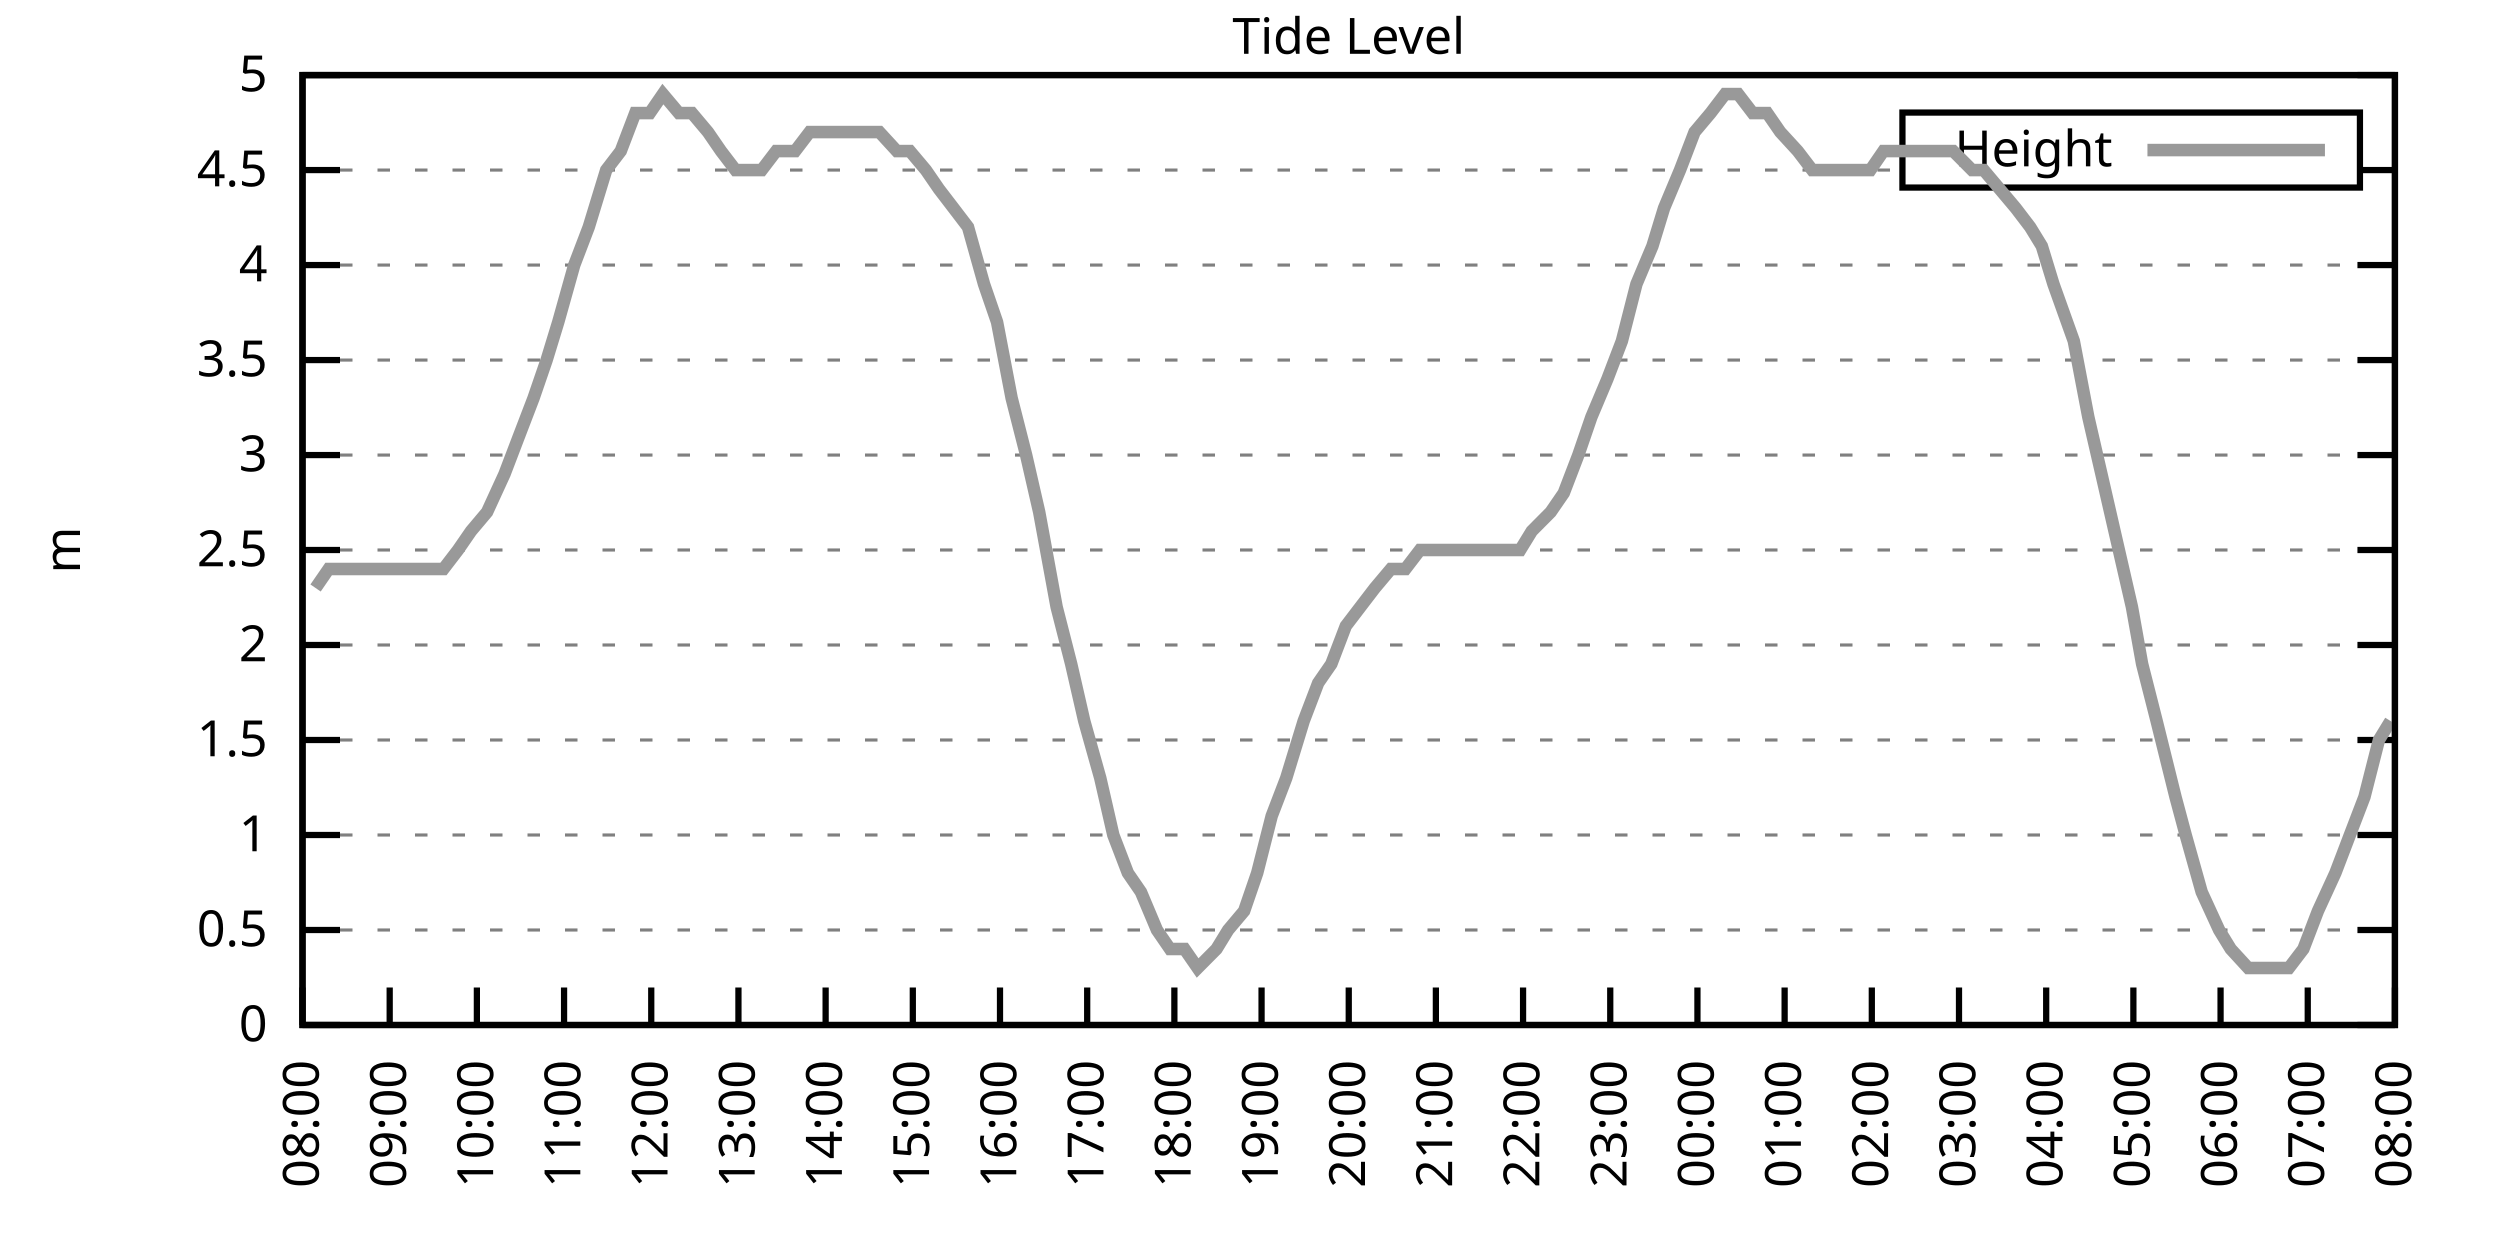
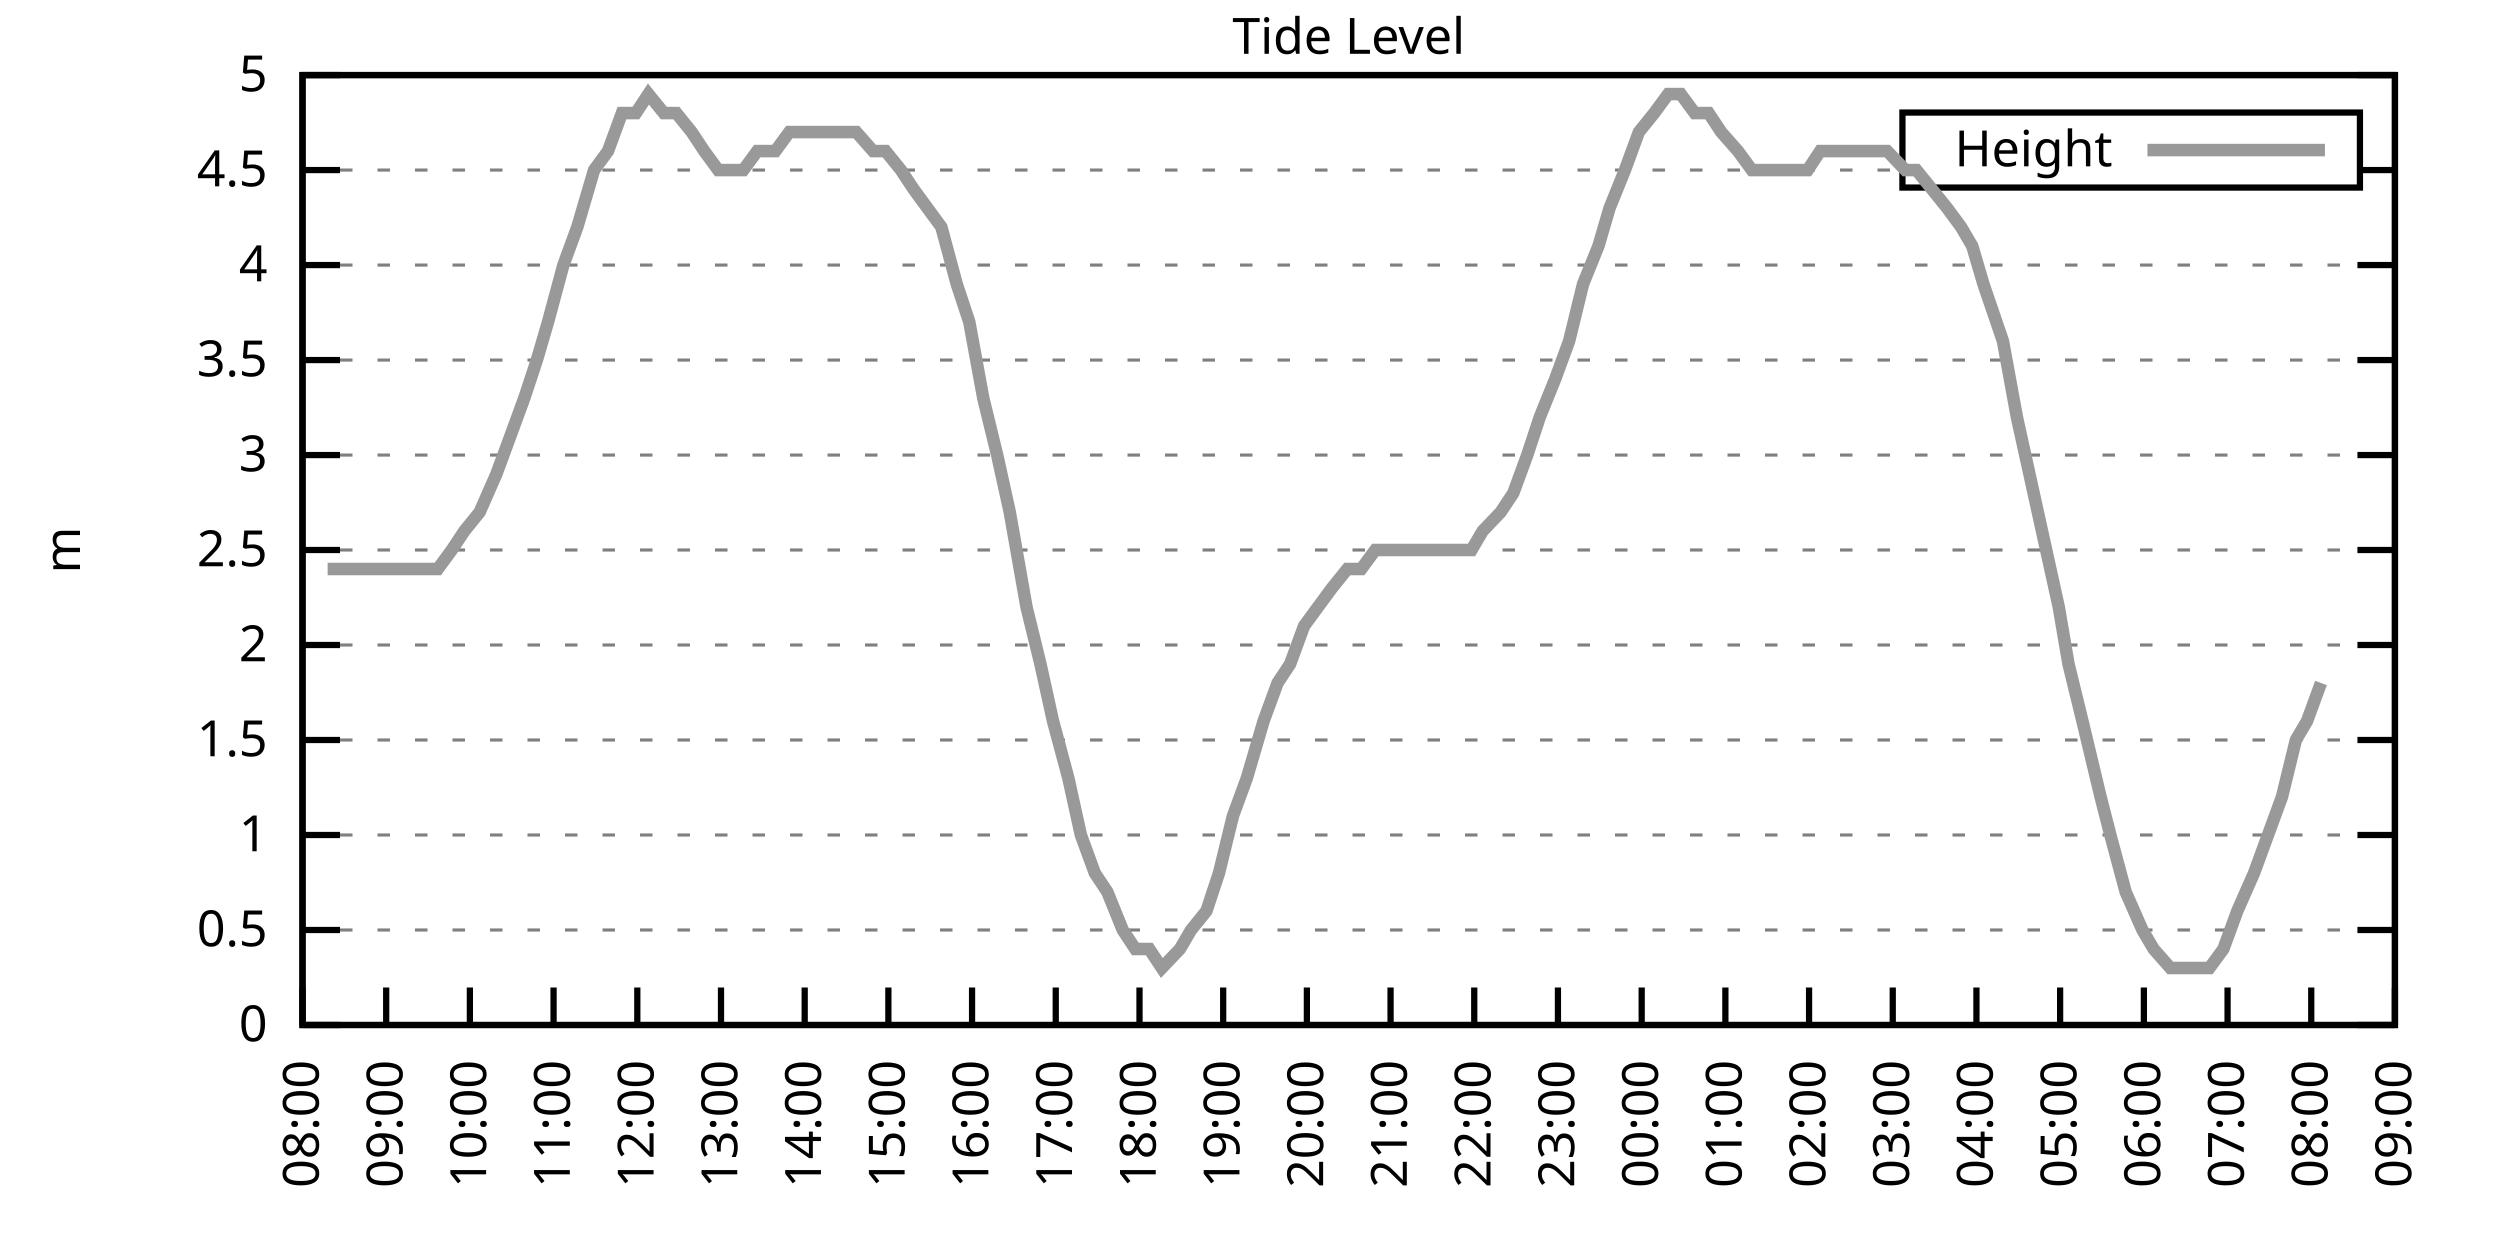
<svg xmlns="http://www.w3.org/2000/svg" xmlns:xlink="http://www.w3.org/1999/xlink" width="400" height="200" viewBox="0 0 400 200">
  <g id="gnuplot_canvas">
    <rect x="0" y="0" width="400" height="200" fill="none" />
    <defs>
      <circle id="gpDot" r="0.5" stroke-width="0.5" stroke="currentColor" />
      <path id="gpPt0" stroke-width="0.333" stroke="currentColor" d="M-1,0 h2 M0,-1 v2" />
      <path id="gpPt1" stroke-width="0.333" stroke="currentColor" d="M-1,-1 L1,1 M1,-1 L-1,1" />
      <path id="gpPt2" stroke-width="0.333" stroke="currentColor" d="M-1,0 L1,0 M0,-1 L0,1 M-1,-1 L1,1 M-1,1 L1,-1" />
      <rect id="gpPt3" stroke-width="0.333" stroke="currentColor" x="-1" y="-1" width="2" height="2" />
      <rect id="gpPt4" stroke-width="0.333" stroke="currentColor" fill="currentColor" x="-1" y="-1" width="2" height="2" />
      <circle id="gpPt5" stroke-width="0.333" stroke="currentColor" cx="0" cy="0" r="1" />
      <use xlink:href="#gpPt5" id="gpPt6" fill="currentColor" stroke="none" />
      <path id="gpPt7" stroke-width="0.333" stroke="currentColor" d="M0,-1.33 L-1.33,0.67 L1.33,0.67 z" />
      <use xlink:href="#gpPt7" id="gpPt8" fill="currentColor" stroke="none" />
      <use xlink:href="#gpPt7" id="gpPt9" stroke="currentColor" transform="rotate(180)" />
      <use xlink:href="#gpPt9" id="gpPt10" fill="currentColor" stroke="none" />
      <use xlink:href="#gpPt3" id="gpPt11" stroke="currentColor" transform="rotate(45)" />
      <use xlink:href="#gpPt11" id="gpPt12" fill="currentColor" stroke="none" />
      <path id="gpPt13" stroke-width="0.333" stroke="currentColor" d="M0,1.330 L1.265,0.411 L0.782,-1.067 L-0.782,-1.076 L-1.265,0.411 z" />
      <use xlink:href="#gpPt13" id="gpPt14" fill="currentColor" stroke="none" />
      <filter id="textbox" filterUnits="objectBoundingBox" x="0" y="0" height="1" width="1">
        <feFlood flood-color="white" flood-opacity="1" result="bgnd" />
        <feComposite in="SourceGraphic" in2="bgnd" operator="atop" />
      </filter>
      <filter id="greybox" filterUnits="objectBoundingBox" x="0" y="0" height="1" width="1">
        <feFlood flood-color="lightgrey" flood-opacity="1" result="grey" />
        <feComposite in="SourceGraphic" in2="grey" operator="atop" />
      </filter>
    </defs>
    <g fill="none" color="white" stroke="currentColor" stroke-width="1.00" stroke-linecap="butt" stroke-linejoin="miter">
</g>
    <g fill="none" color="black" stroke="currentColor" stroke-width="1.00" stroke-linecap="butt" stroke-linejoin="miter">
      <g stroke="none" shape-rendering="crispEdges">
        <polygon fill="rgb(255, 255, 255)" points="48.40,164.00 383.18,164.00 383.18,12.02 48.40,12.02 " />
      </g>
    </g>
    <g fill="none" color="black" stroke="currentColor" stroke-width="1.00" stroke-linecap="butt" stroke-linejoin="miter">
</g>
    <g fill="none" color="black" stroke="black" stroke-width="0.50" stroke-linecap="butt" stroke-linejoin="miter">
</g>
    <g fill="none" color="gray" stroke="currentColor" stroke-width="0.50" stroke-linecap="butt" stroke-linejoin="miter">
      <path stroke="gray" stroke-dasharray="2,4" class="gridline" d="M48.40,164.00 L383.19,164.00  " />
    </g>
    <g fill="none" color="gray" stroke="gray" stroke-width="1.00" stroke-linecap="butt" stroke-linejoin="miter">
</g>
    <g fill="none" color="black" stroke="currentColor" stroke-width="1.00" stroke-linecap="butt" stroke-linejoin="miter">
      <path stroke="black" d="M48.40,164.00 L54.40,164.00 M383.19,164.00 L377.19,164.00  " />
      <g transform="translate(42.80,166.60)" stroke="none" fill="black" font-family="Sans" font-size="8.00" text-anchor="end">
        <text>
          <tspan font-family="Sans"> 0</tspan>
        </text>
      </g>
    </g>
    <g fill="none" color="black" stroke="currentColor" stroke-width="1.00" stroke-linecap="butt" stroke-linejoin="miter">
</g>
    <g fill="none" color="black" stroke="black" stroke-width="0.50" stroke-linecap="butt" stroke-linejoin="miter">
</g>
    <g fill="none" color="gray" stroke="currentColor" stroke-width="0.50" stroke-linecap="butt" stroke-linejoin="miter">
      <path stroke="gray" stroke-dasharray="2,4" class="gridline" d="M48.40,148.80 L383.19,148.80  " />
    </g>
    <g fill="none" color="gray" stroke="gray" stroke-width="1.00" stroke-linecap="butt" stroke-linejoin="miter">
</g>
    <g fill="none" color="black" stroke="currentColor" stroke-width="1.00" stroke-linecap="butt" stroke-linejoin="miter">
      <path stroke="black" d="M48.40,148.80 L54.40,148.80 M383.19,148.80 L377.19,148.80  " />
      <g transform="translate(42.80,151.40)" stroke="none" fill="black" font-family="Sans" font-size="8.00" text-anchor="end">
        <text>
          <tspan font-family="Sans"> 0.5</tspan>
        </text>
      </g>
    </g>
    <g fill="none" color="black" stroke="currentColor" stroke-width="1.00" stroke-linecap="butt" stroke-linejoin="miter">
</g>
    <g fill="none" color="black" stroke="black" stroke-width="0.50" stroke-linecap="butt" stroke-linejoin="miter">
</g>
    <g fill="none" color="gray" stroke="currentColor" stroke-width="0.50" stroke-linecap="butt" stroke-linejoin="miter">
      <path stroke="gray" stroke-dasharray="2,4" class="gridline" d="M48.40,133.60 L383.19,133.60  " />
    </g>
    <g fill="none" color="gray" stroke="gray" stroke-width="1.00" stroke-linecap="butt" stroke-linejoin="miter">
</g>
    <g fill="none" color="black" stroke="currentColor" stroke-width="1.00" stroke-linecap="butt" stroke-linejoin="miter">
      <path stroke="black" d="M48.40,133.60 L54.40,133.60 M383.19,133.60 L377.19,133.60  " />
      <g transform="translate(42.80,136.20)" stroke="none" fill="black" font-family="Sans" font-size="8.00" text-anchor="end">
        <text>
          <tspan font-family="Sans"> 1</tspan>
        </text>
      </g>
    </g>
    <g fill="none" color="black" stroke="currentColor" stroke-width="1.00" stroke-linecap="butt" stroke-linejoin="miter">
</g>
    <g fill="none" color="black" stroke="black" stroke-width="0.50" stroke-linecap="butt" stroke-linejoin="miter">
</g>
    <g fill="none" color="gray" stroke="currentColor" stroke-width="0.50" stroke-linecap="butt" stroke-linejoin="miter">
      <path stroke="gray" stroke-dasharray="2,4" class="gridline" d="M48.40,118.40 L383.19,118.40  " />
    </g>
    <g fill="none" color="gray" stroke="gray" stroke-width="1.00" stroke-linecap="butt" stroke-linejoin="miter">
</g>
    <g fill="none" color="black" stroke="currentColor" stroke-width="1.00" stroke-linecap="butt" stroke-linejoin="miter">
      <path stroke="black" d="M48.40,118.40 L54.40,118.40 M383.19,118.40 L377.19,118.40  " />
      <g transform="translate(42.80,121.00)" stroke="none" fill="black" font-family="Sans" font-size="8.00" text-anchor="end">
        <text>
          <tspan font-family="Sans"> 1.5</tspan>
        </text>
      </g>
    </g>
    <g fill="none" color="black" stroke="currentColor" stroke-width="1.00" stroke-linecap="butt" stroke-linejoin="miter">
</g>
    <g fill="none" color="black" stroke="black" stroke-width="0.50" stroke-linecap="butt" stroke-linejoin="miter">
</g>
    <g fill="none" color="gray" stroke="currentColor" stroke-width="0.50" stroke-linecap="butt" stroke-linejoin="miter">
      <path stroke="gray" stroke-dasharray="2,4" class="gridline" d="M48.40,103.20 L383.19,103.20  " />
    </g>
    <g fill="none" color="gray" stroke="gray" stroke-width="1.00" stroke-linecap="butt" stroke-linejoin="miter">
</g>
    <g fill="none" color="black" stroke="currentColor" stroke-width="1.00" stroke-linecap="butt" stroke-linejoin="miter">
      <path stroke="black" d="M48.40,103.20 L54.40,103.20 M383.19,103.20 L377.19,103.20  " />
      <g transform="translate(42.80,105.80)" stroke="none" fill="black" font-family="Sans" font-size="8.00" text-anchor="end">
        <text>
          <tspan font-family="Sans"> 2</tspan>
        </text>
      </g>
    </g>
    <g fill="none" color="black" stroke="currentColor" stroke-width="1.00" stroke-linecap="butt" stroke-linejoin="miter">
</g>
    <g fill="none" color="black" stroke="black" stroke-width="0.50" stroke-linecap="butt" stroke-linejoin="miter">
</g>
    <g fill="none" color="gray" stroke="currentColor" stroke-width="0.50" stroke-linecap="butt" stroke-linejoin="miter">
      <path stroke="gray" stroke-dasharray="2,4" class="gridline" d="M48.40,88.00 L383.19,88.00  " />
    </g>
    <g fill="none" color="gray" stroke="gray" stroke-width="1.00" stroke-linecap="butt" stroke-linejoin="miter">
</g>
    <g fill="none" color="black" stroke="currentColor" stroke-width="1.00" stroke-linecap="butt" stroke-linejoin="miter">
      <path stroke="black" d="M48.40,88.00 L54.40,88.00 M383.19,88.00 L377.19,88.00  " />
      <g transform="translate(42.80,90.60)" stroke="none" fill="black" font-family="Sans" font-size="8.00" text-anchor="end">
        <text>
          <tspan font-family="Sans"> 2.5</tspan>
        </text>
      </g>
    </g>
    <g fill="none" color="black" stroke="currentColor" stroke-width="1.00" stroke-linecap="butt" stroke-linejoin="miter">
</g>
    <g fill="none" color="black" stroke="black" stroke-width="0.50" stroke-linecap="butt" stroke-linejoin="miter">
</g>
    <g fill="none" color="gray" stroke="currentColor" stroke-width="0.50" stroke-linecap="butt" stroke-linejoin="miter">
      <path stroke="gray" stroke-dasharray="2,4" class="gridline" d="M48.40,72.81 L383.19,72.81  " />
    </g>
    <g fill="none" color="gray" stroke="gray" stroke-width="1.00" stroke-linecap="butt" stroke-linejoin="miter">
</g>
    <g fill="none" color="black" stroke="currentColor" stroke-width="1.00" stroke-linecap="butt" stroke-linejoin="miter">
      <path stroke="black" d="M48.40,72.81 L54.40,72.81 M383.19,72.81 L377.19,72.81  " />
      <g transform="translate(42.80,75.41)" stroke="none" fill="black" font-family="Sans" font-size="8.00" text-anchor="end">
        <text>
          <tspan font-family="Sans"> 3</tspan>
        </text>
      </g>
    </g>
    <g fill="none" color="black" stroke="currentColor" stroke-width="1.00" stroke-linecap="butt" stroke-linejoin="miter">
</g>
    <g fill="none" color="black" stroke="black" stroke-width="0.50" stroke-linecap="butt" stroke-linejoin="miter">
</g>
    <g fill="none" color="gray" stroke="currentColor" stroke-width="0.50" stroke-linecap="butt" stroke-linejoin="miter">
      <path stroke="gray" stroke-dasharray="2,4" class="gridline" d="M48.40,57.61 L383.19,57.61  " />
    </g>
    <g fill="none" color="gray" stroke="gray" stroke-width="1.00" stroke-linecap="butt" stroke-linejoin="miter">
</g>
    <g fill="none" color="black" stroke="currentColor" stroke-width="1.00" stroke-linecap="butt" stroke-linejoin="miter">
      <path stroke="black" d="M48.40,57.61 L54.40,57.61 M383.19,57.61 L377.19,57.61  " />
      <g transform="translate(42.80,60.21)" stroke="none" fill="black" font-family="Sans" font-size="8.00" text-anchor="end">
        <text>
          <tspan font-family="Sans"> 3.5</tspan>
        </text>
      </g>
    </g>
    <g fill="none" color="black" stroke="currentColor" stroke-width="1.00" stroke-linecap="butt" stroke-linejoin="miter">
</g>
    <g fill="none" color="black" stroke="black" stroke-width="0.50" stroke-linecap="butt" stroke-linejoin="miter">
</g>
    <g fill="none" color="gray" stroke="currentColor" stroke-width="0.50" stroke-linecap="butt" stroke-linejoin="miter">
      <path stroke="gray" stroke-dasharray="2,4" class="gridline" d="M48.40,42.41 L383.19,42.41  " />
    </g>
    <g fill="none" color="gray" stroke="gray" stroke-width="1.00" stroke-linecap="butt" stroke-linejoin="miter">
</g>
    <g fill="none" color="black" stroke="currentColor" stroke-width="1.00" stroke-linecap="butt" stroke-linejoin="miter">
      <path stroke="black" d="M48.40,42.41 L54.40,42.41 M383.19,42.41 L377.19,42.41  " />
      <g transform="translate(42.80,45.01)" stroke="none" fill="black" font-family="Sans" font-size="8.00" text-anchor="end">
        <text>
          <tspan font-family="Sans"> 4</tspan>
        </text>
      </g>
    </g>
    <g fill="none" color="black" stroke="currentColor" stroke-width="1.00" stroke-linecap="butt" stroke-linejoin="miter">
</g>
    <g fill="none" color="black" stroke="black" stroke-width="0.50" stroke-linecap="butt" stroke-linejoin="miter">
</g>
    <g fill="none" color="gray" stroke="currentColor" stroke-width="0.50" stroke-linecap="butt" stroke-linejoin="miter">
      <path stroke="gray" stroke-dasharray="2,4" class="gridline" d="M48.40,27.21 L304.39,27.21 M377.59,27.21 L383.19,27.21  " />
    </g>
    <g fill="none" color="gray" stroke="gray" stroke-width="1.00" stroke-linecap="butt" stroke-linejoin="miter">
</g>
    <g fill="none" color="black" stroke="currentColor" stroke-width="1.00" stroke-linecap="butt" stroke-linejoin="miter">
      <path stroke="black" d="M48.40,27.21 L54.40,27.21 M383.19,27.21 L377.19,27.21  " />
      <g transform="translate(42.80,29.81)" stroke="none" fill="black" font-family="Sans" font-size="8.00" text-anchor="end">
        <text>
          <tspan font-family="Sans"> 4.5</tspan>
        </text>
      </g>
    </g>
    <g fill="none" color="black" stroke="currentColor" stroke-width="1.00" stroke-linecap="butt" stroke-linejoin="miter">
</g>
    <g fill="none" color="black" stroke="black" stroke-width="0.50" stroke-linecap="butt" stroke-linejoin="miter">
</g>
    <g fill="none" color="gray" stroke="currentColor" stroke-width="0.50" stroke-linecap="butt" stroke-linejoin="miter">
      <path stroke="gray" stroke-dasharray="2,4" class="gridline" d="M48.40,12.01 L383.19,12.01  " />
    </g>
    <g fill="none" color="gray" stroke="gray" stroke-width="1.00" stroke-linecap="butt" stroke-linejoin="miter">
</g>
    <g fill="none" color="black" stroke="currentColor" stroke-width="1.00" stroke-linecap="butt" stroke-linejoin="miter">
      <path stroke="black" d="M48.40,12.01 L54.40,12.01 M383.19,12.01 L377.19,12.01  " />
      <g transform="translate(42.80,14.61)" stroke="none" fill="black" font-family="Sans" font-size="8.00" text-anchor="end">
        <text>
          <tspan font-family="Sans"> 5</tspan>
        </text>
      </g>
    </g>
    <g fill="none" color="black" stroke="currentColor" stroke-width="1.00" stroke-linecap="butt" stroke-linejoin="miter">
      <path stroke="black" d="M48.40,164.00 L48.40,158.00  " />
      <g transform="translate(51.00,169.60) rotate(270.00)" stroke="none" fill="black" font-family="Sans" font-size="8.00" text-anchor="end">
        <text>
          <tspan font-family="Sans">08:00</tspan>
        </text>
      </g>
    </g>
    <g fill="none" color="black" stroke="currentColor" stroke-width="1.00" stroke-linecap="butt" stroke-linejoin="miter">
-       <path stroke="black" d="M62.35,164.00 L62.35,158.00  " />
-       <g transform="translate(64.95,169.60) rotate(270.00)" stroke="none" fill="black" font-family="Sans" font-size="8.00" text-anchor="end">
+       <path stroke="black" d="M61.79,164.00 L61.79,158.00  " />
+       <g transform="translate(64.39,169.60) rotate(270.00)" stroke="none" fill="black" font-family="Sans" font-size="8.00" text-anchor="end">
        <text>
          <tspan font-family="Sans">09:00</tspan>
        </text>
      </g>
    </g>
    <g fill="none" color="black" stroke="currentColor" stroke-width="1.00" stroke-linecap="butt" stroke-linejoin="miter">
-       <path stroke="black" d="M76.30,164.00 L76.30,158.00  " />
-       <g transform="translate(78.90,169.60) rotate(270.00)" stroke="none" fill="black" font-family="Sans" font-size="8.00" text-anchor="end">
+       <path stroke="black" d="M75.18,164.00 L75.18,158.00  " />
+       <g transform="translate(77.78,169.60) rotate(270.00)" stroke="none" fill="black" font-family="Sans" font-size="8.00" text-anchor="end">
        <text>
          <tspan font-family="Sans">10:00</tspan>
        </text>
      </g>
    </g>
    <g fill="none" color="black" stroke="currentColor" stroke-width="1.00" stroke-linecap="butt" stroke-linejoin="miter">
-       <path stroke="black" d="M90.25,164.00 L90.25,158.00  " />
-       <g transform="translate(92.85,169.60) rotate(270.00)" stroke="none" fill="black" font-family="Sans" font-size="8.00" text-anchor="end">
+       <path stroke="black" d="M88.57,164.00 L88.57,158.00  " />
+       <g transform="translate(91.17,169.60) rotate(270.00)" stroke="none" fill="black" font-family="Sans" font-size="8.00" text-anchor="end">
        <text>
          <tspan font-family="Sans">11:00</tspan>
        </text>
      </g>
    </g>
    <g fill="none" color="black" stroke="currentColor" stroke-width="1.00" stroke-linecap="butt" stroke-linejoin="miter">
-       <path stroke="black" d="M104.20,164.00 L104.20,158.00  " />
-       <g transform="translate(106.80,169.60) rotate(270.00)" stroke="none" fill="black" font-family="Sans" font-size="8.00" text-anchor="end">
+       <path stroke="black" d="M101.97,164.00 L101.97,158.00  " />
+       <g transform="translate(104.57,169.60) rotate(270.00)" stroke="none" fill="black" font-family="Sans" font-size="8.00" text-anchor="end">
        <text>
          <tspan font-family="Sans">12:00</tspan>
        </text>
      </g>
    </g>
    <g fill="none" color="black" stroke="currentColor" stroke-width="1.00" stroke-linecap="butt" stroke-linejoin="miter">
-       <path stroke="black" d="M118.15,164.00 L118.15,158.00  " />
-       <g transform="translate(120.75,169.60) rotate(270.00)" stroke="none" fill="black" font-family="Sans" font-size="8.00" text-anchor="end">
+       <path stroke="black" d="M115.36,164.00 L115.36,158.00  " />
+       <g transform="translate(117.96,169.60) rotate(270.00)" stroke="none" fill="black" font-family="Sans" font-size="8.00" text-anchor="end">
        <text>
          <tspan font-family="Sans">13:00</tspan>
        </text>
      </g>
    </g>
    <g fill="none" color="black" stroke="currentColor" stroke-width="1.00" stroke-linecap="butt" stroke-linejoin="miter">
-       <path stroke="black" d="M132.10,164.00 L132.10,158.00  " />
-       <g transform="translate(134.70,169.60) rotate(270.00)" stroke="none" fill="black" font-family="Sans" font-size="8.00" text-anchor="end">
+       <path stroke="black" d="M128.75,164.00 L128.75,158.00  " />
+       <g transform="translate(131.35,169.60) rotate(270.00)" stroke="none" fill="black" font-family="Sans" font-size="8.00" text-anchor="end">
        <text>
          <tspan font-family="Sans">14:00</tspan>
        </text>
      </g>
    </g>
    <g fill="none" color="black" stroke="currentColor" stroke-width="1.00" stroke-linecap="butt" stroke-linejoin="miter">
-       <path stroke="black" d="M146.05,164.00 L146.05,158.00  " />
-       <g transform="translate(148.65,169.60) rotate(270.00)" stroke="none" fill="black" font-family="Sans" font-size="8.00" text-anchor="end">
+       <path stroke="black" d="M142.14,164.00 L142.14,158.00  " />
+       <g transform="translate(144.74,169.60) rotate(270.00)" stroke="none" fill="black" font-family="Sans" font-size="8.00" text-anchor="end">
        <text>
          <tspan font-family="Sans">15:00</tspan>
        </text>
      </g>
    </g>
    <g fill="none" color="black" stroke="currentColor" stroke-width="1.00" stroke-linecap="butt" stroke-linejoin="miter">
-       <path stroke="black" d="M160.00,164.00 L160.00,158.00  " />
-       <g transform="translate(162.60,169.60) rotate(270.00)" stroke="none" fill="black" font-family="Sans" font-size="8.00" text-anchor="end">
+       <path stroke="black" d="M155.53,164.00 L155.53,158.00  " />
+       <g transform="translate(158.13,169.60) rotate(270.00)" stroke="none" fill="black" font-family="Sans" font-size="8.00" text-anchor="end">
        <text>
          <tspan font-family="Sans">16:00</tspan>
        </text>
      </g>
    </g>
    <g fill="none" color="black" stroke="currentColor" stroke-width="1.00" stroke-linecap="butt" stroke-linejoin="miter">
-       <path stroke="black" d="M173.95,164.00 L173.95,158.00  " />
-       <g transform="translate(176.55,169.60) rotate(270.00)" stroke="none" fill="black" font-family="Sans" font-size="8.00" text-anchor="end">
+       <path stroke="black" d="M168.92,164.00 L168.92,158.00  " />
+       <g transform="translate(171.52,169.60) rotate(270.00)" stroke="none" fill="black" font-family="Sans" font-size="8.00" text-anchor="end">
        <text>
          <tspan font-family="Sans">17:00</tspan>
        </text>
      </g>
    </g>
    <g fill="none" color="black" stroke="currentColor" stroke-width="1.00" stroke-linecap="butt" stroke-linejoin="miter">
-       <path stroke="black" d="M187.90,164.00 L187.90,158.00  " />
-       <g transform="translate(190.50,169.60) rotate(270.00)" stroke="none" fill="black" font-family="Sans" font-size="8.00" text-anchor="end">
+       <path stroke="black" d="M182.32,164.00 L182.32,158.00  " />
+       <g transform="translate(184.92,169.60) rotate(270.00)" stroke="none" fill="black" font-family="Sans" font-size="8.00" text-anchor="end">
        <text>
          <tspan font-family="Sans">18:00</tspan>
        </text>
      </g>
    </g>
    <g fill="none" color="black" stroke="currentColor" stroke-width="1.00" stroke-linecap="butt" stroke-linejoin="miter">
-       <path stroke="black" d="M201.85,164.00 L201.85,158.00  " />
-       <g transform="translate(204.45,169.60) rotate(270.00)" stroke="none" fill="black" font-family="Sans" font-size="8.00" text-anchor="end">
+       <path stroke="black" d="M195.71,164.00 L195.71,158.00  " />
+       <g transform="translate(198.31,169.60) rotate(270.00)" stroke="none" fill="black" font-family="Sans" font-size="8.00" text-anchor="end">
        <text>
          <tspan font-family="Sans">19:00</tspan>
        </text>
      </g>
    </g>
    <g fill="none" color="black" stroke="currentColor" stroke-width="1.00" stroke-linecap="butt" stroke-linejoin="miter">
-       <path stroke="black" d="M215.80,164.00 L215.80,158.00  " />
-       <g transform="translate(218.40,169.60) rotate(270.00)" stroke="none" fill="black" font-family="Sans" font-size="8.00" text-anchor="end">
+       <path stroke="black" d="M209.10,164.00 L209.10,158.00  " />
+       <g transform="translate(211.70,169.60) rotate(270.00)" stroke="none" fill="black" font-family="Sans" font-size="8.00" text-anchor="end">
        <text>
          <tspan font-family="Sans">20:00</tspan>
        </text>
      </g>
    </g>
    <g fill="none" color="black" stroke="currentColor" stroke-width="1.00" stroke-linecap="butt" stroke-linejoin="miter">
-       <path stroke="black" d="M229.74,164.00 L229.74,158.00  " />
-       <g transform="translate(232.34,169.60) rotate(270.00)" stroke="none" fill="black" font-family="Sans" font-size="8.00" text-anchor="end">
+       <path stroke="black" d="M222.49,164.00 L222.49,158.00  " />
+       <g transform="translate(225.09,169.60) rotate(270.00)" stroke="none" fill="black" font-family="Sans" font-size="8.00" text-anchor="end">
        <text>
          <tspan font-family="Sans">21:00</tspan>
        </text>
      </g>
    </g>
    <g fill="none" color="black" stroke="currentColor" stroke-width="1.00" stroke-linecap="butt" stroke-linejoin="miter">
-       <path stroke="black" d="M243.69,164.00 L243.69,158.00  " />
-       <g transform="translate(246.29,169.60) rotate(270.00)" stroke="none" fill="black" font-family="Sans" font-size="8.00" text-anchor="end">
+       <path stroke="black" d="M235.88,164.00 L235.88,158.00  " />
+       <g transform="translate(238.48,169.60) rotate(270.00)" stroke="none" fill="black" font-family="Sans" font-size="8.00" text-anchor="end">
        <text>
          <tspan font-family="Sans">22:00</tspan>
        </text>
      </g>
    </g>
    <g fill="none" color="black" stroke="currentColor" stroke-width="1.00" stroke-linecap="butt" stroke-linejoin="miter">
-       <path stroke="black" d="M257.64,164.00 L257.64,158.00  " />
-       <g transform="translate(260.24,169.60) rotate(270.00)" stroke="none" fill="black" font-family="Sans" font-size="8.00" text-anchor="end">
+       <path stroke="black" d="M249.27,164.00 L249.27,158.00  " />
+       <g transform="translate(251.87,169.60) rotate(270.00)" stroke="none" fill="black" font-family="Sans" font-size="8.00" text-anchor="end">
        <text>
          <tspan font-family="Sans">23:00</tspan>
        </text>
      </g>
    </g>
    <g fill="none" color="black" stroke="currentColor" stroke-width="1.00" stroke-linecap="butt" stroke-linejoin="miter">
-       <path stroke="black" d="M271.59,164.00 L271.59,158.00  " />
-       <g transform="translate(274.19,169.60) rotate(270.00)" stroke="none" fill="black" font-family="Sans" font-size="8.00" text-anchor="end">
+       <path stroke="black" d="M262.67,164.00 L262.67,158.00  " />
+       <g transform="translate(265.27,169.60) rotate(270.00)" stroke="none" fill="black" font-family="Sans" font-size="8.00" text-anchor="end">
        <text>
          <tspan font-family="Sans">00:00</tspan>
        </text>
      </g>
    </g>
    <g fill="none" color="black" stroke="currentColor" stroke-width="1.00" stroke-linecap="butt" stroke-linejoin="miter">
-       <path stroke="black" d="M285.54,164.00 L285.54,158.00  " />
-       <g transform="translate(288.14,169.60) rotate(270.00)" stroke="none" fill="black" font-family="Sans" font-size="8.00" text-anchor="end">
+       <path stroke="black" d="M276.06,164.00 L276.06,158.00  " />
+       <g transform="translate(278.66,169.60) rotate(270.00)" stroke="none" fill="black" font-family="Sans" font-size="8.00" text-anchor="end">
        <text>
          <tspan font-family="Sans">01:00</tspan>
        </text>
      </g>
    </g>
    <g fill="none" color="black" stroke="currentColor" stroke-width="1.00" stroke-linecap="butt" stroke-linejoin="miter">
-       <path stroke="black" d="M299.49,164.00 L299.49,158.00  " />
-       <g transform="translate(302.09,169.60) rotate(270.00)" stroke="none" fill="black" font-family="Sans" font-size="8.00" text-anchor="end">
+       <path stroke="black" d="M289.45,164.00 L289.45,158.00  " />
+       <g transform="translate(292.05,169.60) rotate(270.00)" stroke="none" fill="black" font-family="Sans" font-size="8.00" text-anchor="end">
        <text>
          <tspan font-family="Sans">02:00</tspan>
        </text>
      </g>
    </g>
    <g fill="none" color="black" stroke="currentColor" stroke-width="1.00" stroke-linecap="butt" stroke-linejoin="miter">
-       <path stroke="black" d="M313.44,164.00 L313.44,158.00  " />
-       <g transform="translate(316.04,169.60) rotate(270.00)" stroke="none" fill="black" font-family="Sans" font-size="8.00" text-anchor="end">
+       <path stroke="black" d="M302.84,164.00 L302.84,158.00  " />
+       <g transform="translate(305.44,169.60) rotate(270.00)" stroke="none" fill="black" font-family="Sans" font-size="8.00" text-anchor="end">
        <text>
          <tspan font-family="Sans">03:00</tspan>
        </text>
      </g>
    </g>
    <g fill="none" color="black" stroke="currentColor" stroke-width="1.00" stroke-linecap="butt" stroke-linejoin="miter">
-       <path stroke="black" d="M327.39,164.00 L327.39,158.00  " />
-       <g transform="translate(329.99,169.60) rotate(270.00)" stroke="none" fill="black" font-family="Sans" font-size="8.00" text-anchor="end">
+       <path stroke="black" d="M316.23,164.00 L316.23,158.00  " />
+       <g transform="translate(318.83,169.60) rotate(270.00)" stroke="none" fill="black" font-family="Sans" font-size="8.00" text-anchor="end">
        <text>
          <tspan font-family="Sans">04:00</tspan>
        </text>
      </g>
    </g>
    <g fill="none" color="black" stroke="currentColor" stroke-width="1.00" stroke-linecap="butt" stroke-linejoin="miter">
-       <path stroke="black" d="M341.34,164.00 L341.34,158.00  " />
-       <g transform="translate(343.94,169.60) rotate(270.00)" stroke="none" fill="black" font-family="Sans" font-size="8.00" text-anchor="end">
+       <path stroke="black" d="M329.62,164.00 L329.62,158.00  " />
+       <g transform="translate(332.22,169.60) rotate(270.00)" stroke="none" fill="black" font-family="Sans" font-size="8.00" text-anchor="end">
        <text>
          <tspan font-family="Sans">05:00</tspan>
        </text>
      </g>
    </g>
    <g fill="none" color="black" stroke="currentColor" stroke-width="1.00" stroke-linecap="butt" stroke-linejoin="miter">
-       <path stroke="black" d="M355.29,164.00 L355.29,158.00  " />
-       <g transform="translate(357.89,169.60) rotate(270.00)" stroke="none" fill="black" font-family="Sans" font-size="8.00" text-anchor="end">
+       <path stroke="black" d="M343.02,164.00 L343.02,158.00  " />
+       <g transform="translate(345.62,169.60) rotate(270.00)" stroke="none" fill="black" font-family="Sans" font-size="8.00" text-anchor="end">
        <text>
          <tspan font-family="Sans">06:00</tspan>
        </text>
      </g>
    </g>
    <g fill="none" color="black" stroke="currentColor" stroke-width="1.00" stroke-linecap="butt" stroke-linejoin="miter">
-       <path stroke="black" d="M369.24,164.00 L369.24,158.00  " />
-       <g transform="translate(371.84,169.60) rotate(270.00)" stroke="none" fill="black" font-family="Sans" font-size="8.00" text-anchor="end">
+       <path stroke="black" d="M356.41,164.00 L356.41,158.00  " />
+       <g transform="translate(359.01,169.60) rotate(270.00)" stroke="none" fill="black" font-family="Sans" font-size="8.00" text-anchor="end">
        <text>
          <tspan font-family="Sans">07:00</tspan>
+         </text>
+       </g>
+     </g>
+     <g fill="none" color="black" stroke="currentColor" stroke-width="1.00" stroke-linecap="butt" stroke-linejoin="miter">
+       <path stroke="black" d="M369.80,164.00 L369.80,158.00  " />
+       <g transform="translate(372.40,169.60) rotate(270.00)" stroke="none" fill="black" font-family="Sans" font-size="8.00" text-anchor="end">
+         <text>
+           <tspan font-family="Sans">08:00</tspan>
        </text>
      </g>
    </g>
    <g fill="none" color="black" stroke="currentColor" stroke-width="1.00" stroke-linecap="butt" stroke-linejoin="miter">
      <path stroke="black" d="M383.19,164.00 L383.19,158.00  " />
      <g transform="translate(385.79,169.60) rotate(270.00)" stroke="none" fill="black" font-family="Sans" font-size="8.00" text-anchor="end">
        <text>
-           <tspan font-family="Sans">08:00</tspan>
+           <tspan font-family="Sans">09:00</tspan>
        </text>
      </g>
    </g>
    <g fill="none" color="black" stroke="currentColor" stroke-width="1.00" stroke-linecap="butt" stroke-linejoin="miter">
</g>
    <g fill="none" color="black" stroke="currentColor" stroke-width="1.00" stroke-linecap="butt" stroke-linejoin="miter">
      <path stroke="black" d="M48.40,12.01 L48.40,164.00 L383.19,164.00 L383.19,12.01 L48.40,12.01 Z  " />
    </g>
    <g fill="none" color="black" stroke="currentColor" stroke-width="1.00" stroke-linecap="butt" stroke-linejoin="miter">
</g>
    <g fill="none" color="black" stroke="currentColor" stroke-width="1.00" stroke-linecap="butt" stroke-linejoin="miter">
      <path stroke="black" d="M304.39,30.01 L304.39,18.01 L377.59,18.01 L377.59,30.01 L304.39,30.01 Z  " />
    </g>
    <g id="Tide_level_plot_1">
      <g fill="none" color="white" stroke="black" stroke-width="2.00" stroke-linecap="butt" stroke-linejoin="miter">
</g>
      <g fill="none" color="black" stroke="currentColor" stroke-width="2.00" stroke-linecap="butt" stroke-linejoin="miter">
        <g transform="translate(337.99,26.61)" stroke="none" fill="black" font-family="Sans" font-size="8.00" text-anchor="end">
          <text>
            <tspan font-family="Sans">Height</tspan>
          </text>
        </g>
      </g>
      <g fill="none" color="black" stroke="currentColor" stroke-width="2.00" stroke-linecap="butt" stroke-linejoin="miter">
-         <path stroke="rgb(153, 153, 153)" d="M343.59,24.01 L371.99,24.01 M50.49,94.08 L52.58,91.04 L54.68,91.04 L57.47,91.04 L59.56,91.04 L61.42,91.04   L63.98,91.04 L66.53,91.04 L68.86,91.04 L70.95,91.04 L73.28,88.00 L75.37,84.97 L77.93,81.93 L80.72,75.85   L83.04,69.77 L85.37,63.69 L87.46,57.61 L89.32,51.53 L91.88,42.41 L94.20,36.33 L96.99,27.21 L99.32,24.17   L101.64,18.09 L103.97,18.09 L106.06,15.05 L108.62,18.09 L110.71,18.09 L113.27,21.13 L115.36,24.17 L117.68,27.21   L120.24,27.21 L121.87,27.21 L124.19,24.17 L127.22,24.17 L129.54,21.13 L131.87,21.13 L133.49,21.13 L136.05,21.13   L138.84,21.13 L140.70,21.13 L143.49,24.17 L145.58,24.17 L148.14,27.21 L150.23,30.25 L152.56,33.29 L154.88,36.33   L157.44,45.45 L159.53,51.53 L161.86,63.69 L164.18,72.81 L166.27,81.93 L169.06,97.12 L171.39,106.24 L173.48,115.36   L176.04,124.48 L178.13,133.60 L180.46,139.68 L182.55,142.72 L185.11,148.80 L187.20,151.84 L189.52,151.84 L191.62,154.88   L194.64,151.84 L196.50,148.80 L199.06,145.76 L201.15,139.68 L203.47,130.56 L205.80,124.48 L208.59,115.36 L210.91,109.28   L213.01,106.24 L215.33,100.16 L217.65,97.12 L219.98,94.08 L222.54,91.04 L224.86,91.04 L227.19,88.00 L229.51,88.00   L231.84,88.00 L233.93,88.00 L236.25,88.00 L238.35,88.00 L241.14,88.00 L243.23,88.00 L245.09,84.97 L248.11,81.93   L250.20,78.89 L252.53,72.81 L254.62,66.73 L257.18,60.65 L259.50,54.57 L261.83,45.45 L264.39,39.37 L266.25,33.29   L268.80,27.21 L271.13,21.13 L273.69,18.09 L276.01,15.05 L278.10,15.05 L280.43,18.09 L282.75,18.09 L284.85,21.13   L287.64,24.17 L289.96,27.21 L292.29,27.21 L294.15,27.21 L296.94,27.21 L299.26,27.21 L301.35,24.17 L303.91,24.17   L305.77,24.17 L308.33,24.17 L310.65,24.17 L312.51,24.17 L315.53,27.21 L317.39,27.21 L319.95,30.25 L322.51,33.29   L324.83,36.33 L326.69,39.37 L328.55,45.45 L331.81,54.57 L334.13,66.73 L336.23,75.85 L338.32,84.97 L341.11,97.12   L342.74,106.24 L345.06,115.36 L348.08,127.52 L349.71,133.60 L352.27,142.72 L355.06,148.80 L356.92,151.84 L359.71,154.88   L361.80,154.88 L364.13,154.88 L366.22,154.88 L368.54,151.84 L370.87,145.76 L373.66,139.68 L375.98,133.60 L378.31,127.52   L380.63,118.40 L382.49,115.36  " />
+         <path stroke="rgb(153, 153, 153)" d="M343.59,24.01 L371.99,24.01 M52.42,91.04 L54.43,91.04 L57.10,91.04 L59.11,91.04 L60.90,91.04 L63.35,91.04   L65.81,91.04 L68.04,91.04 L70.05,91.04 L72.28,88.00 L74.29,84.97 L76.75,81.93 L79.42,75.85 L81.66,69.77   L83.89,63.69 L85.90,57.61 L87.68,51.53 L90.14,42.41 L92.37,36.33 L95.05,27.21 L97.28,24.17 L99.51,18.09   L101.74,18.09 L103.75,15.05 L106.21,18.09 L108.22,18.09 L110.67,21.13 L112.68,24.17 L114.91,27.21 L117.37,27.21   L118.93,27.21 L121.16,24.17 L124.06,24.17 L126.29,21.13 L128.53,21.13 L130.09,21.13 L132.54,21.13 L135.22,21.13   L137.01,21.13 L139.69,24.17 L141.69,24.17 L144.15,27.21 L146.16,30.25 L148.39,33.29 L150.62,36.33 L153.08,45.45   L155.09,51.53 L157.32,63.69 L159.55,72.81 L161.56,81.93 L164.24,97.12 L166.47,106.24 L168.48,115.36 L170.93,124.48   L172.94,133.60 L175.17,139.68 L177.18,142.72 L179.64,148.80 L181.65,151.84 L183.88,151.84 L185.89,154.88 L188.79,151.84   L190.57,148.80 L193.03,145.76 L195.04,139.68 L197.27,130.56 L199.50,124.48 L202.18,115.36 L204.41,109.28 L206.42,106.24   L208.65,100.16 L210.88,97.12 L213.12,94.08 L215.57,91.04 L217.80,91.04 L220.04,88.00 L222.27,88.00 L224.50,88.00   L226.51,88.00 L228.74,88.00 L230.75,88.00 L233.43,88.00 L235.44,88.00 L237.22,84.97 L240.12,81.93 L242.13,78.89   L244.36,72.81 L246.37,66.73 L248.83,60.65 L251.06,54.57 L253.29,45.45 L255.75,39.37 L257.53,33.29 L259.99,27.21   L262.22,21.13 L264.67,18.09 L266.91,15.05 L268.92,15.05 L271.15,18.09 L273.38,18.09 L275.39,21.13 L278.07,24.17   L280.30,27.21 L282.53,27.21 L284.32,27.21 L286.99,27.21 L289.23,27.21 L291.23,24.17 L293.69,24.17 L295.48,24.17   L297.93,24.17 L300.16,24.17 L301.95,24.17 L304.85,27.21 L306.63,27.21 L309.09,30.25 L311.54,33.29 L313.78,36.33   L315.56,39.37 L317.35,45.45 L320.47,54.57 L322.70,66.73 L324.71,75.85 L326.72,84.97 L329.40,97.12 L330.96,106.24   L333.19,115.36 L336.10,127.52 L337.66,133.60 L340.11,142.72 L342.79,148.80 L344.58,151.84 L347.26,154.88 L349.26,154.88   L351.50,154.88 L353.51,154.88 L355.74,151.84 L357.97,145.76 L360.65,139.68 L362.88,133.60 L365.11,127.52 L367.34,118.40   L369.13,115.36 L371.36,109.28  " />
      </g>
    </g>
    <g fill="none" color="black" stroke="currentColor" stroke-width="2.00" stroke-linecap="butt" stroke-linejoin="miter">
</g>
    <g fill="none" color="black" stroke="black" stroke-width="1.00" stroke-linecap="butt" stroke-linejoin="miter">
</g>
    <g fill="none" color="black" stroke="currentColor" stroke-width="1.00" stroke-linecap="butt" stroke-linejoin="miter">
      <path stroke="black" d="M48.40,12.01 L48.40,164.00 L383.19,164.00 L383.19,12.01 L48.40,12.01 Z  " />
      <g transform="translate(12.80,88.01) rotate(270.00)" stroke="none" fill="black" font-family="Sans" font-size="8.00" text-anchor="middle">
        <text>
          <tspan font-family="Sans">m</tspan>
        </text>
      </g>
    </g>
    <g fill="none" color="black" stroke="currentColor" stroke-width="1.00" stroke-linecap="butt" stroke-linejoin="miter">
</g>
    <g fill="none" color="black" stroke="currentColor" stroke-width="1.00" stroke-linecap="butt" stroke-linejoin="miter">
      <g transform="translate(215.79,8.61)" stroke="none" fill="black" font-family="Sans" font-size="8.00" text-anchor="middle">
        <text>
          <tspan font-family="Sans">Tide Level</tspan>
        </text>
      </g>
    </g>
    <g fill="none" color="black" stroke="currentColor" stroke-width="1.00" stroke-linecap="butt" stroke-linejoin="miter">
</g>
  </g>
</svg>
